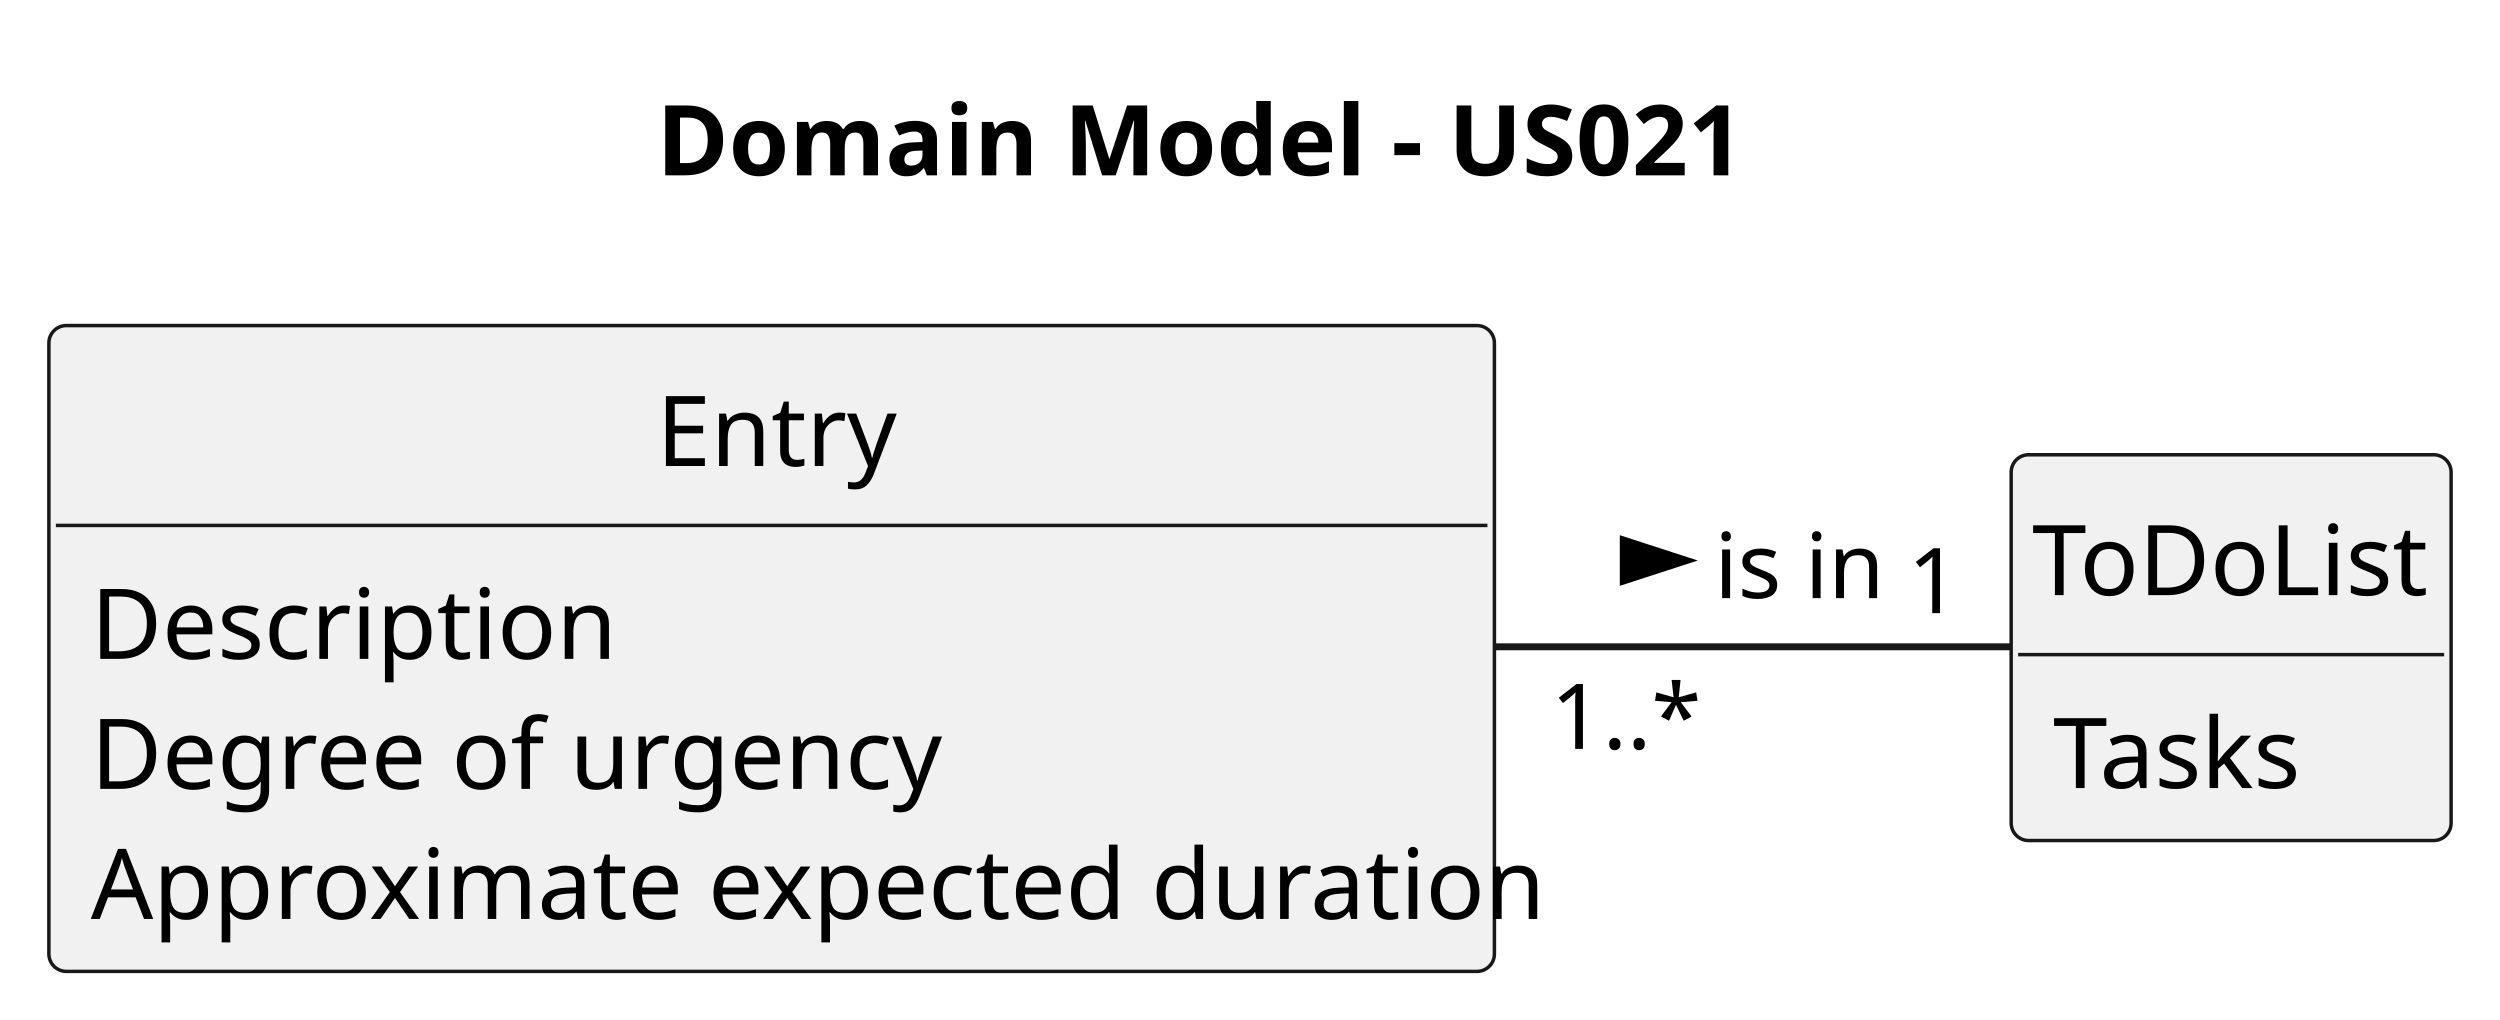
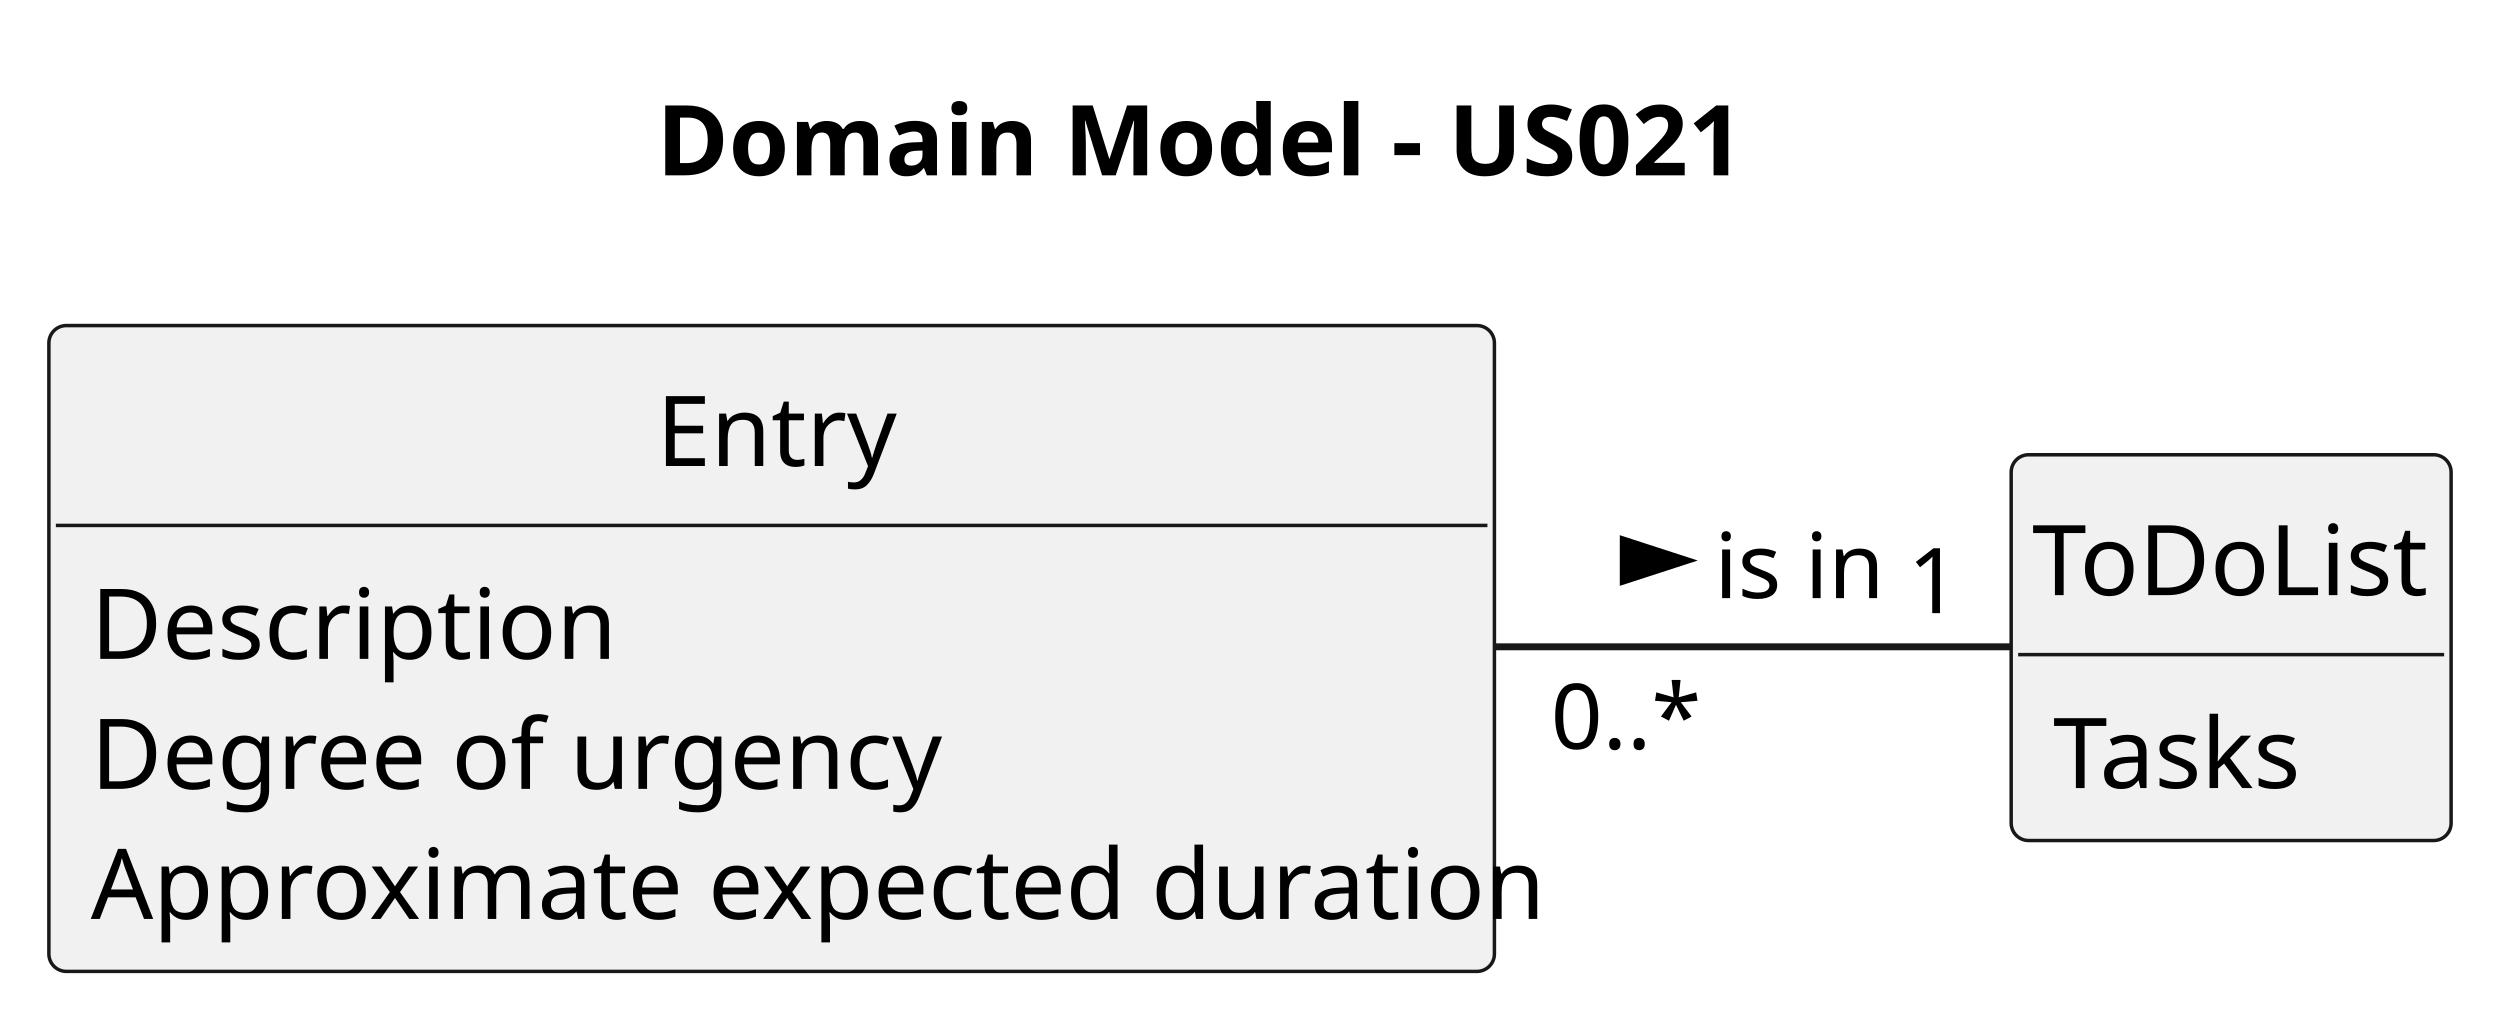
<svg xmlns="http://www.w3.org/2000/svg" contentStyleType="text/css" height="146px" preserveAspectRatio="none" style="width:358px;height:146px;background:#FFFFFF;" version="1.1" viewBox="0 0 358 146" width="358px" zoomAndPan="magnify">
  <defs />
  <g>
    <text fill="#000000" font-family="sans-serif" font-size="14" font-weight="bold" lengthAdjust="spacing" textLength="156" x="94" y="25.107">Domain Model - US021</text>
    <g id="elem_Entry">
      <rect codeLine="12" fill="#F1F1F1" height="92.484" id="Entry" rx="2.5" ry="2.5" style="stroke:#181818;stroke-width:0.5;" width="207" x="7" y="46.621" />
      <text fill="#000000" font-family="sans-serif" font-size="14" lengthAdjust="spacing" textLength="33" x="94" y="66.728">Entry</text>
      <line style="stroke:#181818;stroke-width:0.5;" x1="8" x2="213" y1="75.242" y2="75.242" />
      <text fill="#000000" font-family="sans-serif" font-size="14" lengthAdjust="spacing" textLength="71" x="13" y="94.35">Description</text>
      <text fill="#000000" font-family="sans-serif" font-size="14" lengthAdjust="spacing" textLength="118" x="13" y="112.971">Degree of urgency</text>
      <text fill="#000000" font-family="sans-serif" font-size="14" lengthAdjust="spacing" textLength="195" x="13" y="131.592">Approximate expected duration</text>
    </g>
    <g id="elem_ToDoList">
      <rect codeLine="18" fill="#F1F1F1" height="55.242" id="ToDoList" rx="2.5" ry="2.5" style="stroke:#181818;stroke-width:0.5;" width="63" x="288" y="65.121" />
      <text fill="#000000" font-family="sans-serif" font-size="14" lengthAdjust="spacing" textLength="57" x="291" y="85.228">ToDoList</text>
      <line style="stroke:#181818;stroke-width:0.5;" x1="289" x2="350" y1="93.742" y2="93.742" />
      <text fill="#000000" font-family="sans-serif" font-size="14" lengthAdjust="spacing" textLength="38" x="294" y="112.85">Tasks</text>
    </g>
    <g id="link_Entry_ToDoList">
      <path codeLine="22" d="M214.08,92.621 C240.97,92.621 267.95,92.621 287.88,92.621 " fill="none" id="Entry-ToDoList" style="stroke:#181818;stroke-width:1.0;" />
      <polygon fill="#000000" points="241.5,80.267,232.455,77.328,232.455,83.206,241.5,80.267" style="stroke:#000000;stroke-width:1.0;" />
      <text fill="#000000" font-family="sans-serif" font-size="13" lengthAdjust="spacing" textLength="24" x="245.5" y="85.649">is in</text>
-       <text fill="#000000" font-family="sans-serif" font-size="13" lengthAdjust="spacing" textLength="20" x="222.066" y="107.24">1..*</text>
+       <text fill="#000000" font-family="sans-serif" font-size="13" lengthAdjust="spacing" textLength="20" x="222.066" y="107.24">0..*</text>
      <text fill="#000000" font-family="sans-serif" font-size="13" lengthAdjust="spacing" textLength="7" x="273.197" y="87.795">1</text>
    </g>
  </g>
</svg>
